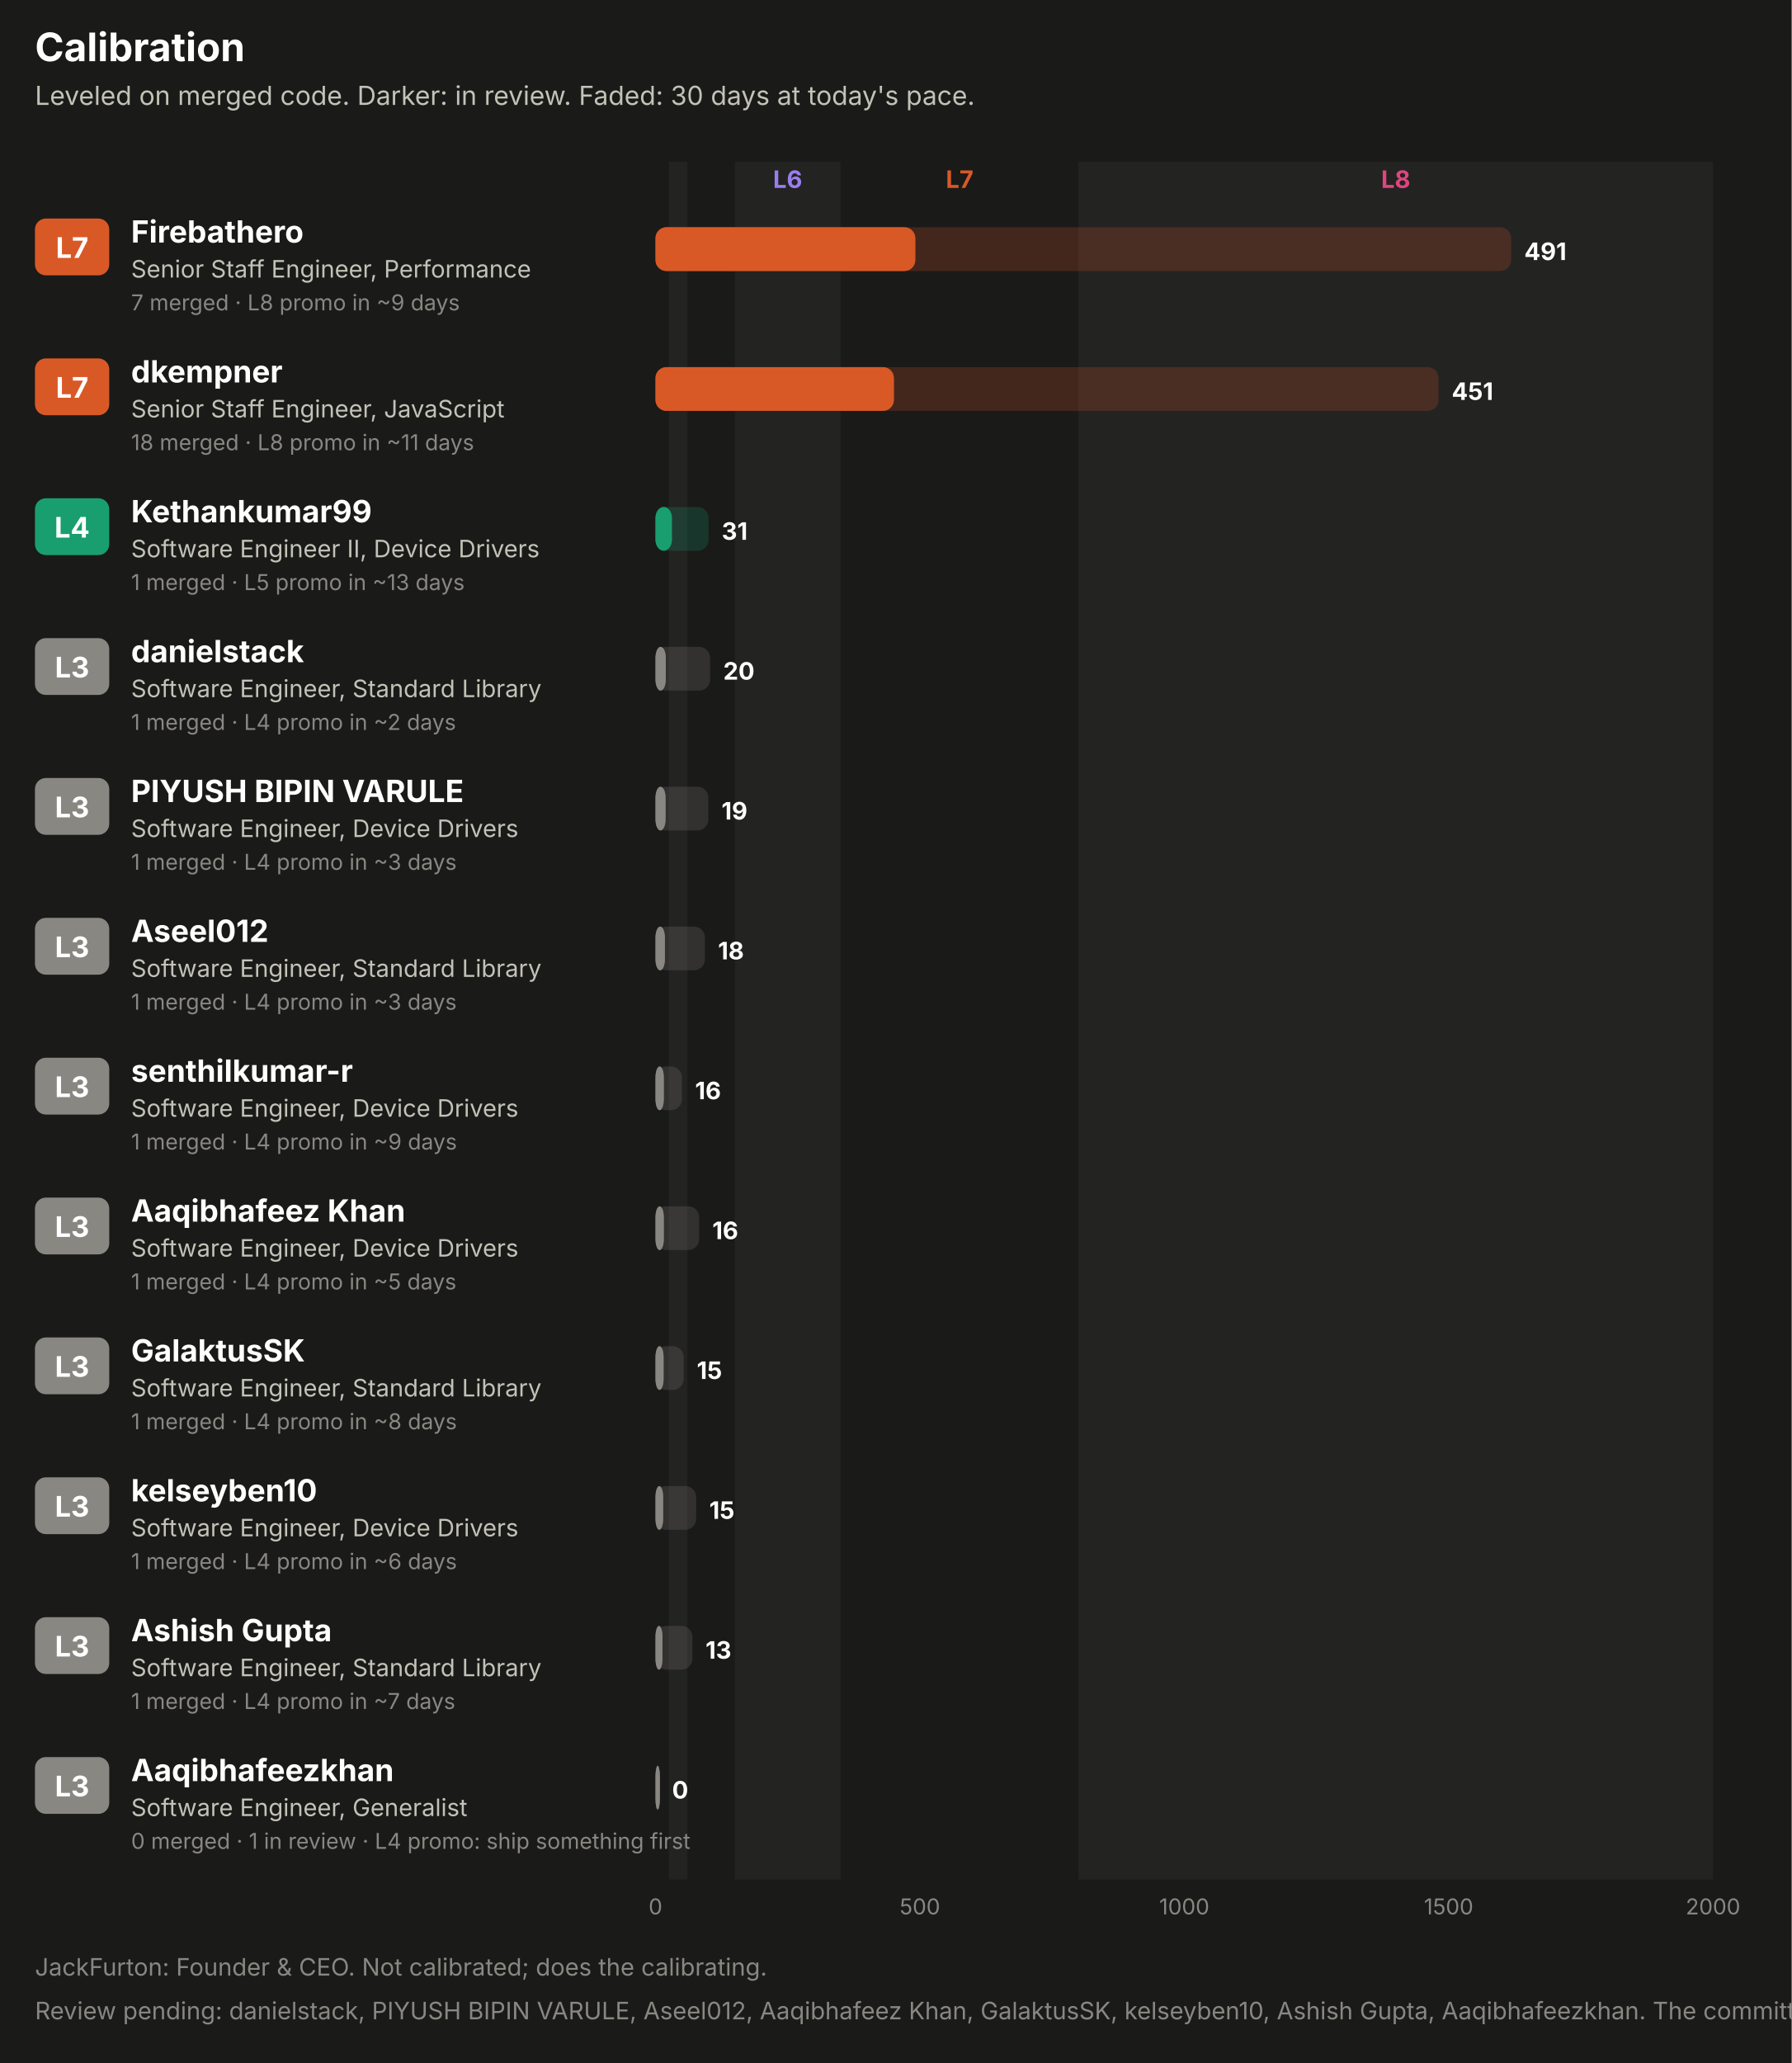
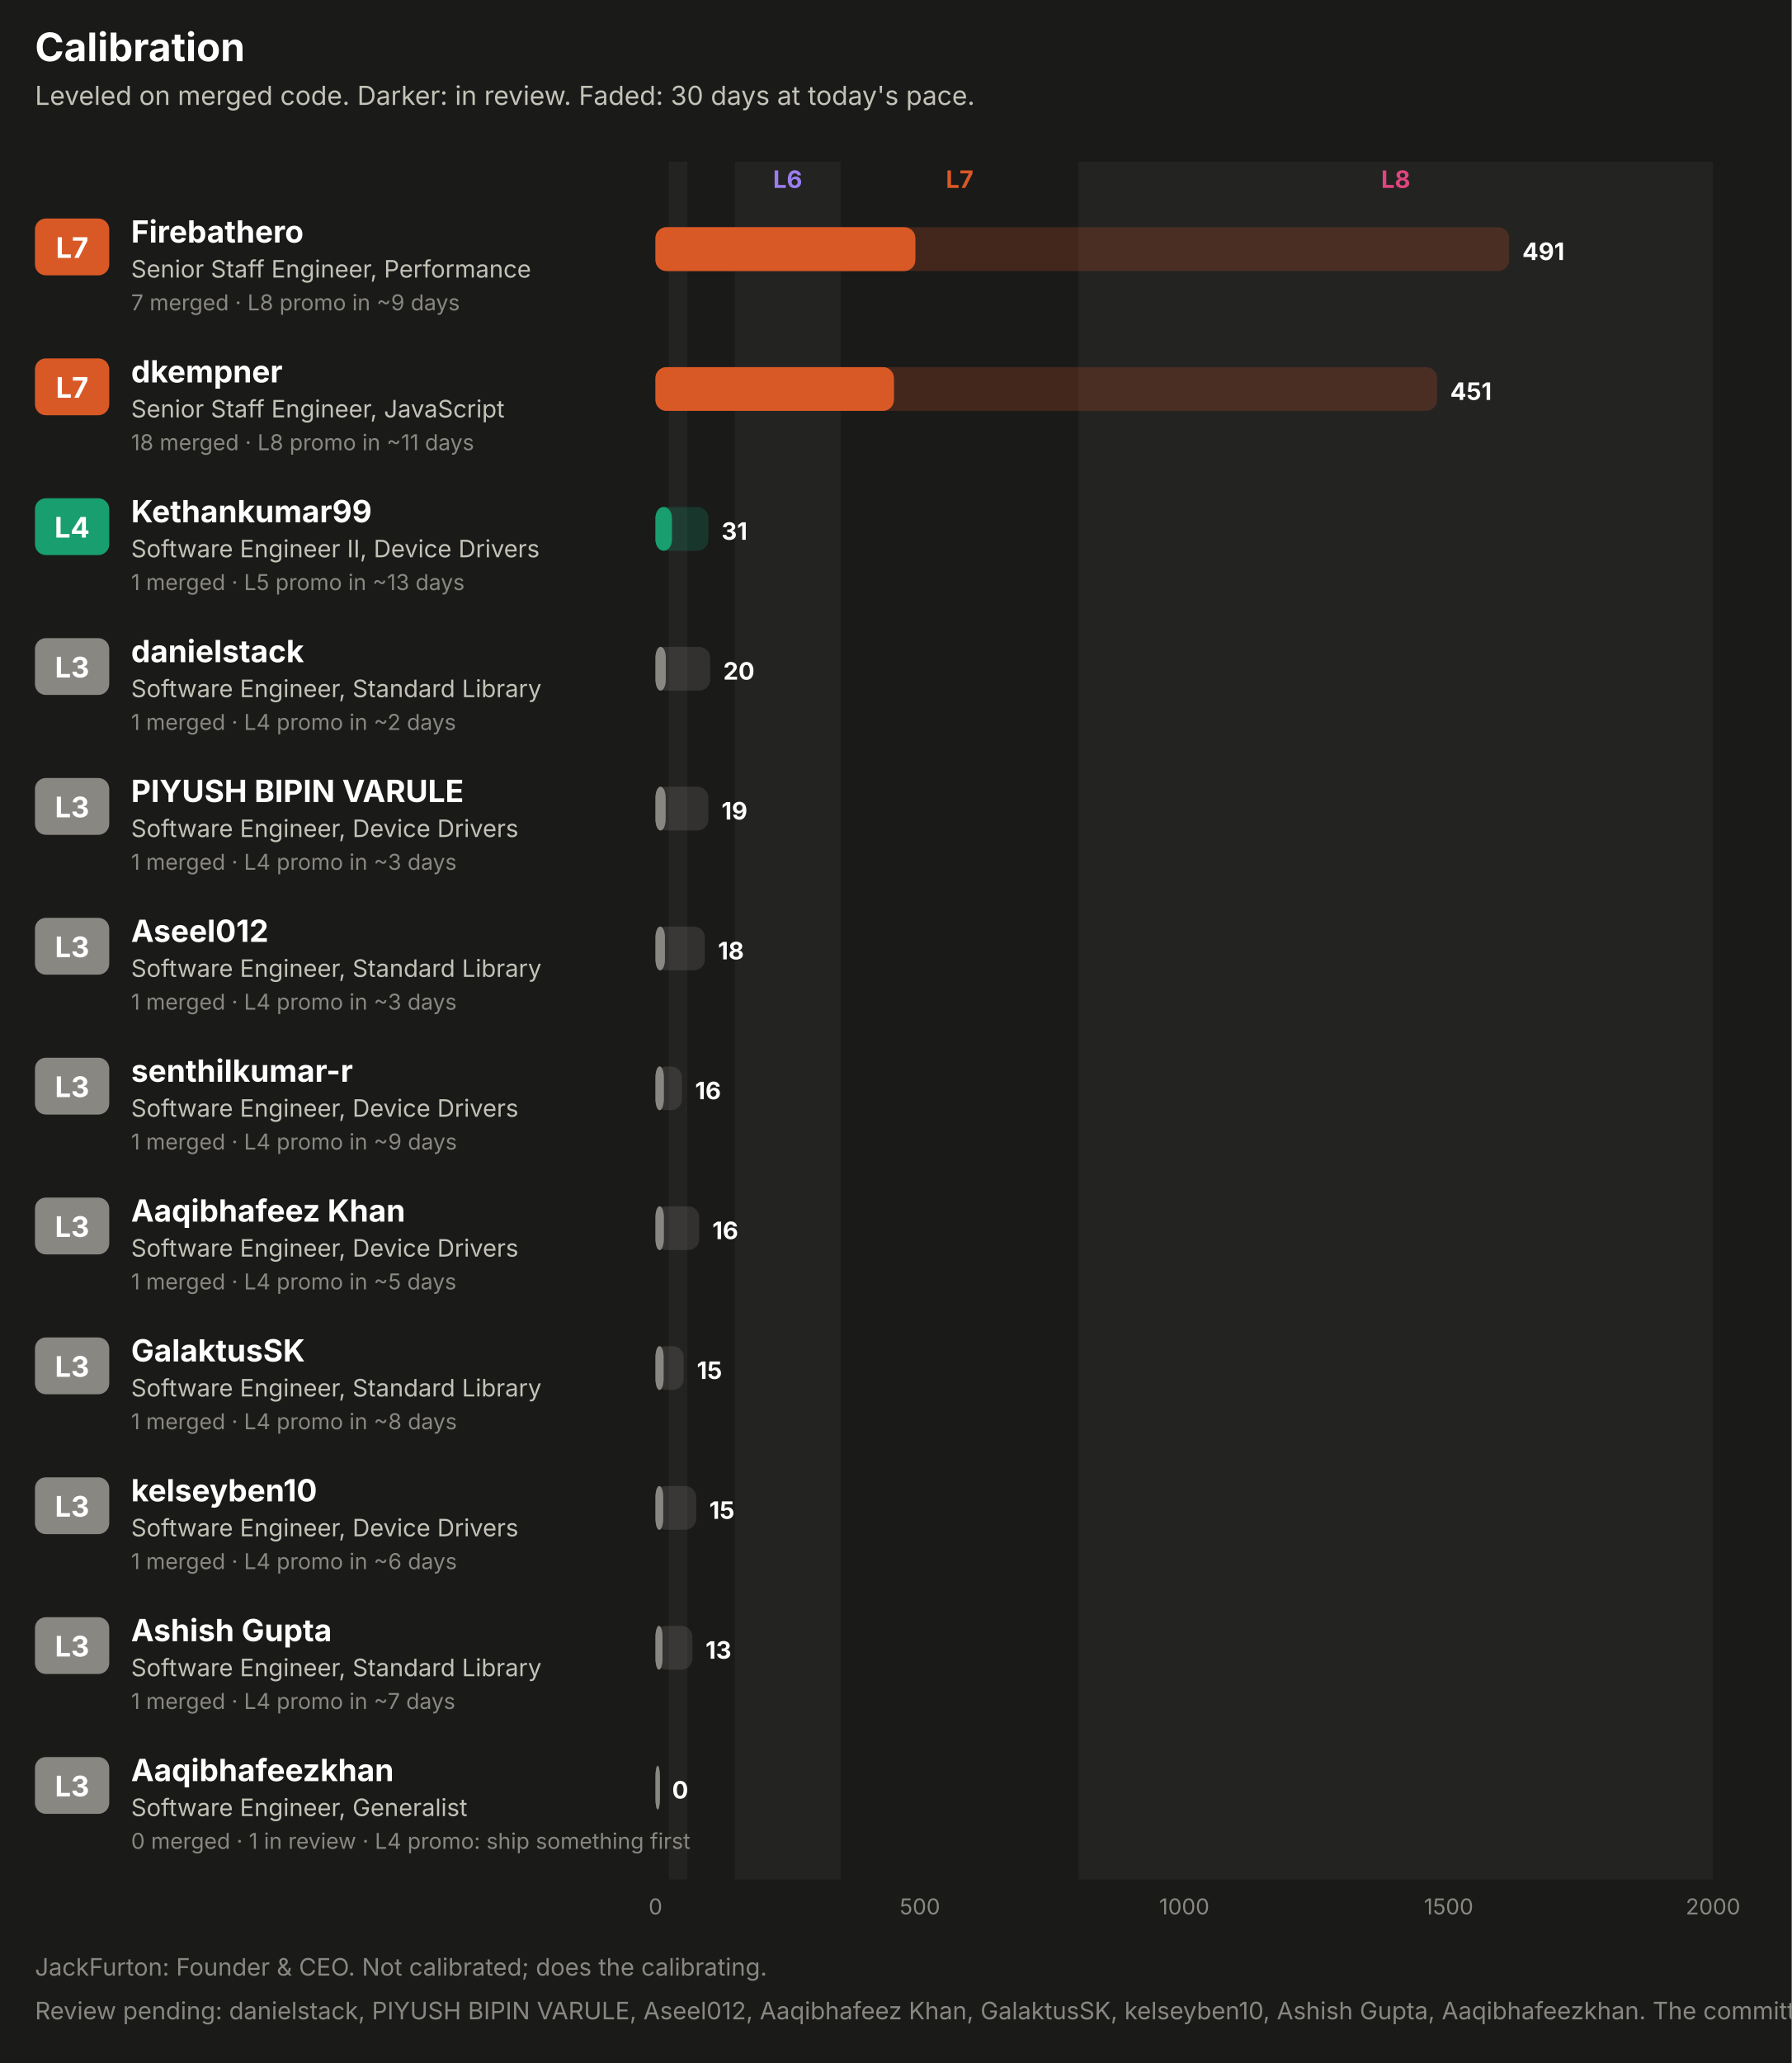
<svg xmlns="http://www.w3.org/2000/svg" width="820" height="944" viewBox="0 0 820 944" role="img" font-family="system-ui, -apple-system, 'Segoe UI', sans-serif">
  <rect x="0.0" y="0.0" width="820.0" height="944.0" rx="0" fill="#1a1a19" />
  <text x="16.0" y="28.0" fill="#ffffff" font-size="18" font-weight="700" text-anchor="start">Calibration</text>
  <text x="16.0" y="48.0" fill="#c3c2b7" font-size="12" font-weight="400" text-anchor="start">Leveled on merged code. Darker: in review. Faded: 30 days at today's pace.</text>
  <rect x="306.1" y="74.0" width="8.5" height="786.0" rx="0" fill="#232322" />
  <rect x="336.3" y="74.0" width="48.4" height="786.0" rx="0" fill="#232322" />
  <text x="360.5" y="86.0" fill="#9a7ef0" font-size="11" font-weight="700" text-anchor="middle">L6</text>
  <text x="439.2" y="86.0" fill="#d95926" font-size="11" font-weight="700" text-anchor="middle">L7</text>
  <rect x="493.6" y="74.0" width="290.4" height="786.0" rx="0" fill="#232322" />
  <text x="638.8" y="86.0" fill="#e0457f" font-size="11" font-weight="700" text-anchor="middle">L8</text>
  <rect x="16.0" y="100.0" width="34.0" height="26.0" rx="5" fill="#d95926" />
  <text x="33.0" y="118.0" fill="#ffffff" font-size="13" font-weight="700" text-anchor="middle">L7</text>
  <text x="60.0" y="111.0" fill="#ffffff" font-size="14" font-weight="700" text-anchor="start">Firebathero</text>
  <text x="60.0" y="127.0" fill="#c3c2b7" font-size="11" font-weight="400" text-anchor="start">Senior Staff Engineer, Performance</text>
  <text x="60.0" y="142.0" fill="#898781" font-size="10" font-weight="400" text-anchor="start">7 merged · L8 promo in ~9 days</text>
-   <rect x="300.0" y="104.0" width="391.6" height="20.0" rx="5" fill="#d95926" fill-opacity="0.22" />
+   <rect x="300.0" y="104.0" width="390.7" height="20.0" rx="5" fill="#d95926" fill-opacity="0.22" />
  <rect x="300.0" y="104.0" width="118.9" height="20.0" rx="5" fill="#d95926" fill-opacity="0.55" />
  <rect x="300.0" y="104.0" width="118.9" height="20.0" rx="5" fill="#d95926" />
-   <text x="697.6" y="119.0" fill="#ffffff" font-size="11" font-weight="700" text-anchor="start">491</text>
+   <text x="696.7" y="119.0" fill="#ffffff" font-size="11" font-weight="700" text-anchor="start">491</text>
  <rect x="16.0" y="164.0" width="34.0" height="26.0" rx="5" fill="#d95926" />
  <text x="33.0" y="182.0" fill="#ffffff" font-size="13" font-weight="700" text-anchor="middle">L7</text>
  <text x="60.0" y="175.0" fill="#ffffff" font-size="14" font-weight="700" text-anchor="start">dkempner</text>
  <text x="60.0" y="191.0" fill="#c3c2b7" font-size="11" font-weight="400" text-anchor="start">Senior Staff Engineer, JavaScript</text>
  <text x="60.0" y="206.0" fill="#898781" font-size="10" font-weight="400" text-anchor="start">18 merged · L8 promo in ~11 days</text>
-   <rect x="300.0" y="168.0" width="358.4" height="20.0" rx="5" fill="#d95926" fill-opacity="0.22" />
+   <rect x="300.0" y="168.0" width="357.7" height="20.0" rx="5" fill="#d95926" fill-opacity="0.22" />
  <rect x="300.0" y="168.0" width="109.1" height="20.0" rx="5" fill="#d95926" fill-opacity="0.55" />
  <rect x="300.0" y="168.0" width="109.1" height="20.0" rx="5" fill="#d95926" />
-   <text x="664.4" y="183.0" fill="#ffffff" font-size="11" font-weight="700" text-anchor="start">451</text>
+   <text x="663.7" y="183.0" fill="#ffffff" font-size="11" font-weight="700" text-anchor="start">451</text>
  <rect x="16.0" y="228.0" width="34.0" height="26.0" rx="5" fill="#199e70" />
  <text x="33.0" y="246.0" fill="#ffffff" font-size="13" font-weight="700" text-anchor="middle">L4</text>
  <text x="60.0" y="239.0" fill="#ffffff" font-size="14" font-weight="700" text-anchor="start">Kethankumar99</text>
  <text x="60.0" y="255.0" fill="#c3c2b7" font-size="11" font-weight="400" text-anchor="start">Software Engineer II, Device Drivers</text>
  <text x="60.0" y="270.0" fill="#898781" font-size="10" font-weight="400" text-anchor="start">1 merged · L5 promo in ~13 days</text>
-   <rect x="300.0" y="232.0" width="24.3" height="20.0" rx="5" fill="#199e70" fill-opacity="0.22" />
+   <rect x="300.0" y="232.0" width="24.2" height="20.0" rx="5" fill="#199e70" fill-opacity="0.22" />
  <rect x="300.0" y="232.0" width="7.5" height="20.0" rx="5" fill="#199e70" fill-opacity="0.55" />
  <rect x="300.0" y="232.0" width="7.5" height="20.0" rx="5" fill="#199e70" />
-   <text x="330.3" y="247.0" fill="#ffffff" font-size="11" font-weight="700" text-anchor="start">31</text>
+   <text x="330.2" y="247.0" fill="#ffffff" font-size="11" font-weight="700" text-anchor="start">31</text>
  <rect x="16.0" y="292.0" width="34.0" height="26.0" rx="5" fill="#898781" />
  <text x="33.0" y="310.0" fill="#ffffff" font-size="13" font-weight="700" text-anchor="middle">L3</text>
  <text x="60.0" y="303.0" fill="#ffffff" font-size="14" font-weight="700" text-anchor="start">danielstack</text>
  <text x="60.0" y="319.0" fill="#c3c2b7" font-size="11" font-weight="400" text-anchor="start">Software Engineer, Standard Library</text>
  <text x="60.0" y="334.0" fill="#898781" font-size="10" font-weight="400" text-anchor="start">1 merged · L4 promo in ~2 days</text>
  <rect x="300.0" y="296.0" width="25.0" height="20.0" rx="5" fill="#898781" fill-opacity="0.22" />
  <rect x="300.0" y="296.0" width="4.7" height="20.0" rx="5" fill="#898781" fill-opacity="0.55" />
  <rect x="300.0" y="296.0" width="4.7" height="20.0" rx="5" fill="#898781" />
  <text x="331.0" y="311.0" fill="#ffffff" font-size="11" font-weight="700" text-anchor="start">20</text>
  <rect x="16.0" y="356.0" width="34.0" height="26.0" rx="5" fill="#898781" />
  <text x="33.0" y="374.0" fill="#ffffff" font-size="13" font-weight="700" text-anchor="middle">L3</text>
  <text x="60.0" y="367.0" fill="#ffffff" font-size="14" font-weight="700" text-anchor="start">PIYUSH BIPIN VARULE</text>
  <text x="60.0" y="383.0" fill="#c3c2b7" font-size="11" font-weight="400" text-anchor="start">Software Engineer, Device Drivers</text>
  <text x="60.0" y="398.0" fill="#898781" font-size="10" font-weight="400" text-anchor="start">1 merged · L4 promo in ~3 days</text>
  <rect x="300.0" y="360.0" width="24.2" height="20.0" rx="5" fill="#898781" fill-opacity="0.22" />
  <rect x="300.0" y="360.0" width="4.6" height="20.0" rx="5" fill="#898781" fill-opacity="0.55" />
  <rect x="300.0" y="360.0" width="4.6" height="20.0" rx="5" fill="#898781" />
  <text x="330.2" y="375.0" fill="#ffffff" font-size="11" font-weight="700" text-anchor="start">19</text>
  <rect x="16.0" y="420.0" width="34.0" height="26.0" rx="5" fill="#898781" />
  <text x="33.0" y="438.0" fill="#ffffff" font-size="13" font-weight="700" text-anchor="middle">L3</text>
  <text x="60.0" y="431.0" fill="#ffffff" font-size="14" font-weight="700" text-anchor="start">Aseel012</text>
  <text x="60.0" y="447.0" fill="#c3c2b7" font-size="11" font-weight="400" text-anchor="start">Software Engineer, Standard Library</text>
  <text x="60.0" y="462.0" fill="#898781" font-size="10" font-weight="400" text-anchor="start">1 merged · L4 promo in ~3 days</text>
  <rect x="300.0" y="424.0" width="22.6" height="20.0" rx="5" fill="#898781" fill-opacity="0.22" />
  <rect x="300.0" y="424.0" width="4.3" height="20.0" rx="5" fill="#898781" fill-opacity="0.55" />
  <rect x="300.0" y="424.0" width="4.3" height="20.0" rx="5" fill="#898781" />
  <text x="328.6" y="439.0" fill="#ffffff" font-size="11" font-weight="700" text-anchor="start">18</text>
  <rect x="16.0" y="484.0" width="34.0" height="26.0" rx="5" fill="#898781" />
  <text x="33.0" y="502.0" fill="#ffffff" font-size="13" font-weight="700" text-anchor="middle">L3</text>
  <text x="60.0" y="495.0" fill="#ffffff" font-size="14" font-weight="700" text-anchor="start">senthilkumar-r</text>
  <text x="60.0" y="511.0" fill="#c3c2b7" font-size="11" font-weight="400" text-anchor="start">Software Engineer, Device Drivers</text>
  <text x="60.0" y="526.0" fill="#898781" font-size="10" font-weight="400" text-anchor="start">1 merged · L4 promo in ~9 days</text>
  <rect x="300.0" y="488.0" width="12.1" height="20.0" rx="5" fill="#898781" fill-opacity="0.22" />
  <rect x="300.0" y="488.0" width="3.8" height="20.0" rx="5" fill="#898781" fill-opacity="0.55" />
  <rect x="300.0" y="488.0" width="3.8" height="20.0" rx="5" fill="#898781" />
  <text x="318.1" y="503.0" fill="#ffffff" font-size="11" font-weight="700" text-anchor="start">16</text>
  <rect x="16.0" y="548.0" width="34.0" height="26.0" rx="5" fill="#898781" />
  <text x="33.0" y="566.0" fill="#ffffff" font-size="13" font-weight="700" text-anchor="middle">L3</text>
  <text x="60.0" y="559.0" fill="#ffffff" font-size="14" font-weight="700" text-anchor="start">Aaqibhafeez Khan</text>
  <text x="60.0" y="575.0" fill="#c3c2b7" font-size="11" font-weight="400" text-anchor="start">Software Engineer, Device Drivers</text>
  <text x="60.0" y="590.0" fill="#898781" font-size="10" font-weight="400" text-anchor="start">1 merged · L4 promo in ~5 days</text>
  <rect x="300.0" y="552.0" width="20.0" height="20.0" rx="5" fill="#898781" fill-opacity="0.22" />
  <rect x="300.0" y="552.0" width="3.8" height="20.0" rx="5" fill="#898781" fill-opacity="0.55" />
  <rect x="300.0" y="552.0" width="3.8" height="20.0" rx="5" fill="#898781" />
  <text x="326.0" y="567.0" fill="#ffffff" font-size="11" font-weight="700" text-anchor="start">16</text>
  <rect x="16.0" y="612.0" width="34.0" height="26.0" rx="5" fill="#898781" />
  <text x="33.0" y="630.0" fill="#ffffff" font-size="13" font-weight="700" text-anchor="middle">L3</text>
  <text x="60.0" y="623.0" fill="#ffffff" font-size="14" font-weight="700" text-anchor="start">GalaktusSK</text>
  <text x="60.0" y="639.0" fill="#c3c2b7" font-size="11" font-weight="400" text-anchor="start">Software Engineer, Standard Library</text>
  <text x="60.0" y="654.0" fill="#898781" font-size="10" font-weight="400" text-anchor="start">1 merged · L4 promo in ~8 days</text>
  <rect x="300.0" y="616.0" width="12.9" height="20.0" rx="5" fill="#898781" fill-opacity="0.22" />
  <rect x="300.0" y="616.0" width="3.7" height="20.0" rx="5" fill="#898781" fill-opacity="0.55" />
  <rect x="300.0" y="616.0" width="3.7" height="20.0" rx="5" fill="#898781" />
  <text x="318.9" y="631.0" fill="#ffffff" font-size="11" font-weight="700" text-anchor="start">15</text>
  <rect x="16.0" y="676.0" width="34.0" height="26.0" rx="5" fill="#898781" />
  <text x="33.0" y="694.0" fill="#ffffff" font-size="13" font-weight="700" text-anchor="middle">L3</text>
  <text x="60.0" y="687.0" fill="#ffffff" font-size="14" font-weight="700" text-anchor="start">kelseyben10</text>
  <text x="60.0" y="703.0" fill="#c3c2b7" font-size="11" font-weight="400" text-anchor="start">Software Engineer, Device Drivers</text>
  <text x="60.0" y="718.0" fill="#898781" font-size="10" font-weight="400" text-anchor="start">1 merged · L4 promo in ~6 days</text>
  <rect x="300.0" y="680.0" width="18.6" height="20.0" rx="5" fill="#898781" fill-opacity="0.22" />
  <rect x="300.0" y="680.0" width="3.5" height="20.0" rx="5" fill="#898781" fill-opacity="0.55" />
  <rect x="300.0" y="680.0" width="3.5" height="20.0" rx="5" fill="#898781" />
  <text x="324.6" y="695.0" fill="#ffffff" font-size="11" font-weight="700" text-anchor="start">15</text>
  <rect x="16.0" y="740.0" width="34.0" height="26.0" rx="5" fill="#898781" />
  <text x="33.0" y="758.0" fill="#ffffff" font-size="13" font-weight="700" text-anchor="middle">L3</text>
  <text x="60.0" y="751.0" fill="#ffffff" font-size="14" font-weight="700" text-anchor="start">Ashish Gupta</text>
  <text x="60.0" y="767.0" fill="#c3c2b7" font-size="11" font-weight="400" text-anchor="start">Software Engineer, Standard Library</text>
  <text x="60.0" y="782.0" fill="#898781" font-size="10" font-weight="400" text-anchor="start">1 merged · L4 promo in ~7 days</text>
  <rect x="300.0" y="744.0" width="16.9" height="20.0" rx="5" fill="#898781" fill-opacity="0.22" />
  <rect x="300.0" y="744.0" width="3.2" height="20.0" rx="5" fill="#898781" fill-opacity="0.55" />
  <rect x="300.0" y="744.0" width="3.2" height="20.0" rx="5" fill="#898781" />
  <text x="322.9" y="759.0" fill="#ffffff" font-size="11" font-weight="700" text-anchor="start">13</text>
  <rect x="16.0" y="804.0" width="34.0" height="26.0" rx="5" fill="#898781" />
  <text x="33.0" y="822.0" fill="#ffffff" font-size="13" font-weight="700" text-anchor="middle">L3</text>
  <text x="60.0" y="815.0" fill="#ffffff" font-size="14" font-weight="700" text-anchor="start">Aaqibhafeezkhan</text>
  <text x="60.0" y="831.0" fill="#c3c2b7" font-size="11" font-weight="400" text-anchor="start">Software Engineer, Generalist</text>
  <text x="60.0" y="846.0" fill="#898781" font-size="10" font-weight="400" text-anchor="start">0 merged · 1 in review · L4 promo: ship something first</text>
  <rect x="300.0" y="808.0" width="2.0" height="20.0" rx="5" fill="#898781" fill-opacity="0.22" />
  <rect x="300.0" y="808.0" width="2.0" height="20.0" rx="5" fill="#898781" fill-opacity="0.55" />
  <rect x="300.0" y="808.0" width="2.0" height="20.0" rx="5" fill="#898781" />
  <text x="307.6" y="823.0" fill="#ffffff" font-size="11" font-weight="700" text-anchor="start">0</text>
  <text x="300.0" y="876.0" fill="#898781" font-size="10" font-weight="400" text-anchor="middle">0</text>
  <text x="421.0" y="876.0" fill="#898781" font-size="10" font-weight="400" text-anchor="middle">500</text>
  <text x="542.0" y="876.0" fill="#898781" font-size="10" font-weight="400" text-anchor="middle">1000</text>
  <text x="663.0" y="876.0" fill="#898781" font-size="10" font-weight="400" text-anchor="middle">1500</text>
  <text x="784.0" y="876.0" fill="#898781" font-size="10" font-weight="400" text-anchor="middle">2000</text>
  <text x="16.0" y="904.0" fill="#898781" font-size="11" font-weight="400" text-anchor="start">JackFurton: Founder &amp; CEO. Not calibrated; does the calibrating.</text>
  <text x="16.0" y="924.0" fill="#898781" font-size="11" font-weight="400" text-anchor="start">Review pending: danielstack, PIYUSH BIPIN VARULE, Aseel012, Aaqibhafeez Khan, GalaktusSK, kelseyben10, Ashish Gupta, Aaqibhafeezkhan. The committee has opened a file.</text>
</svg>
